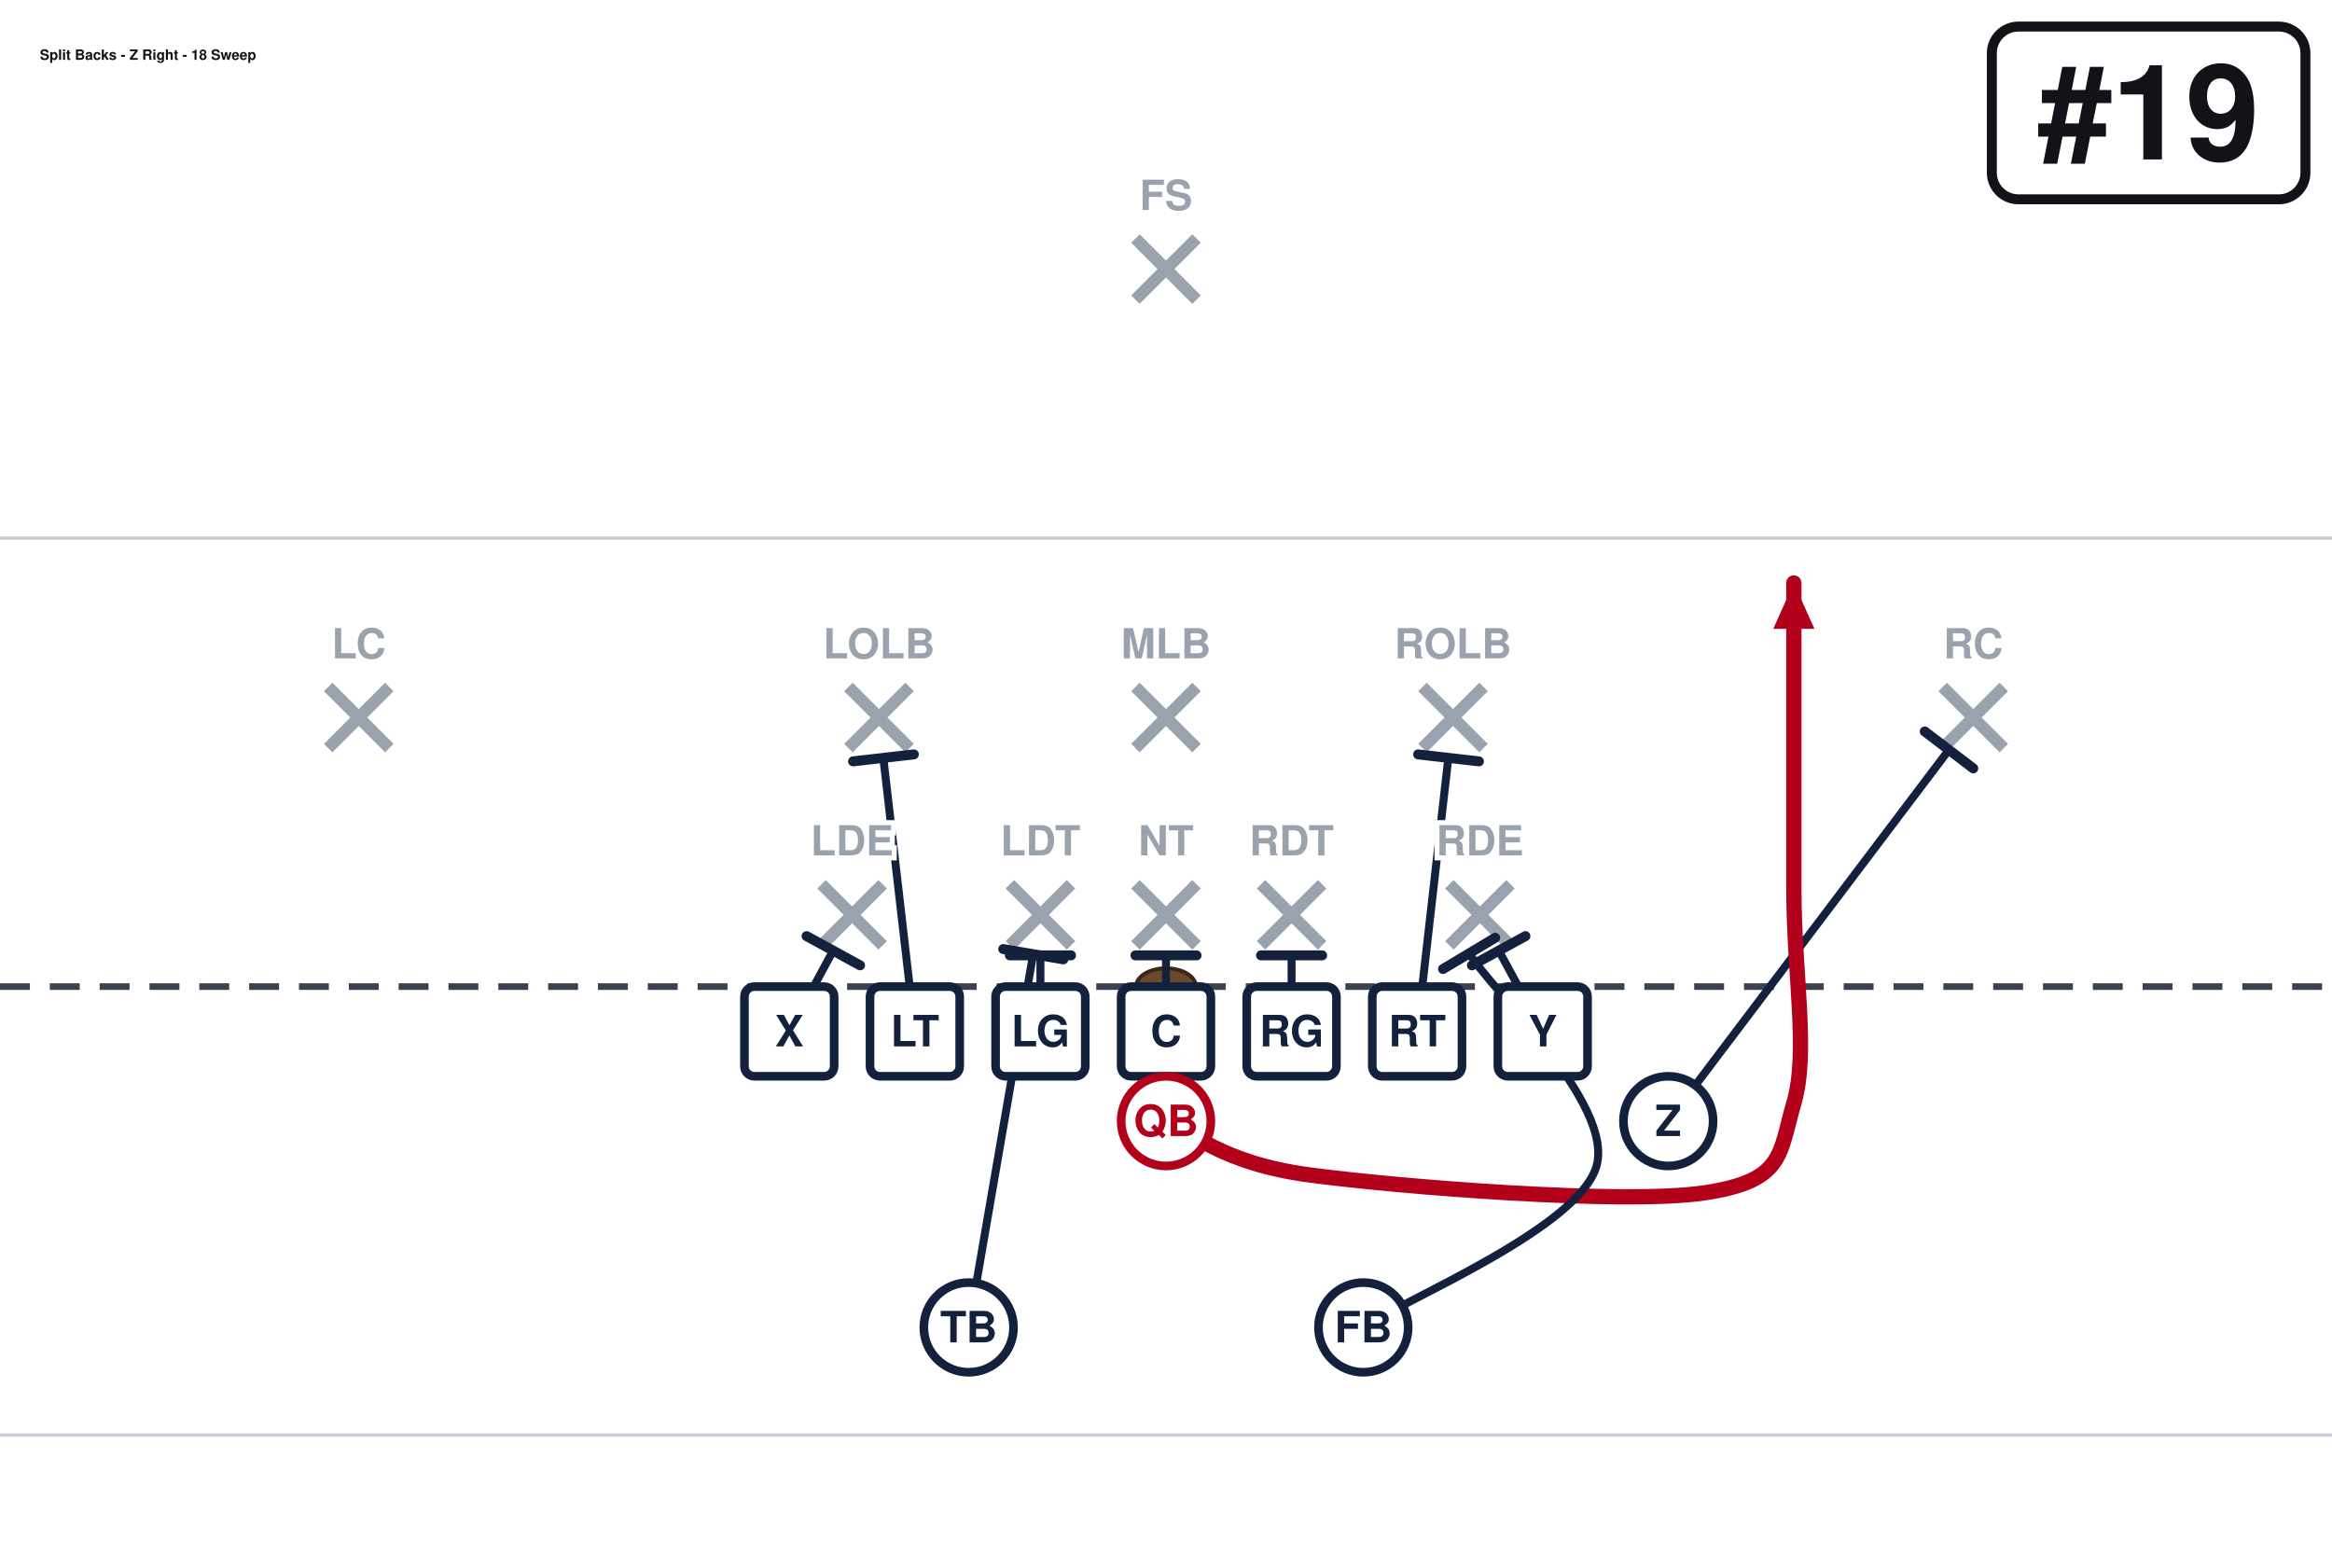
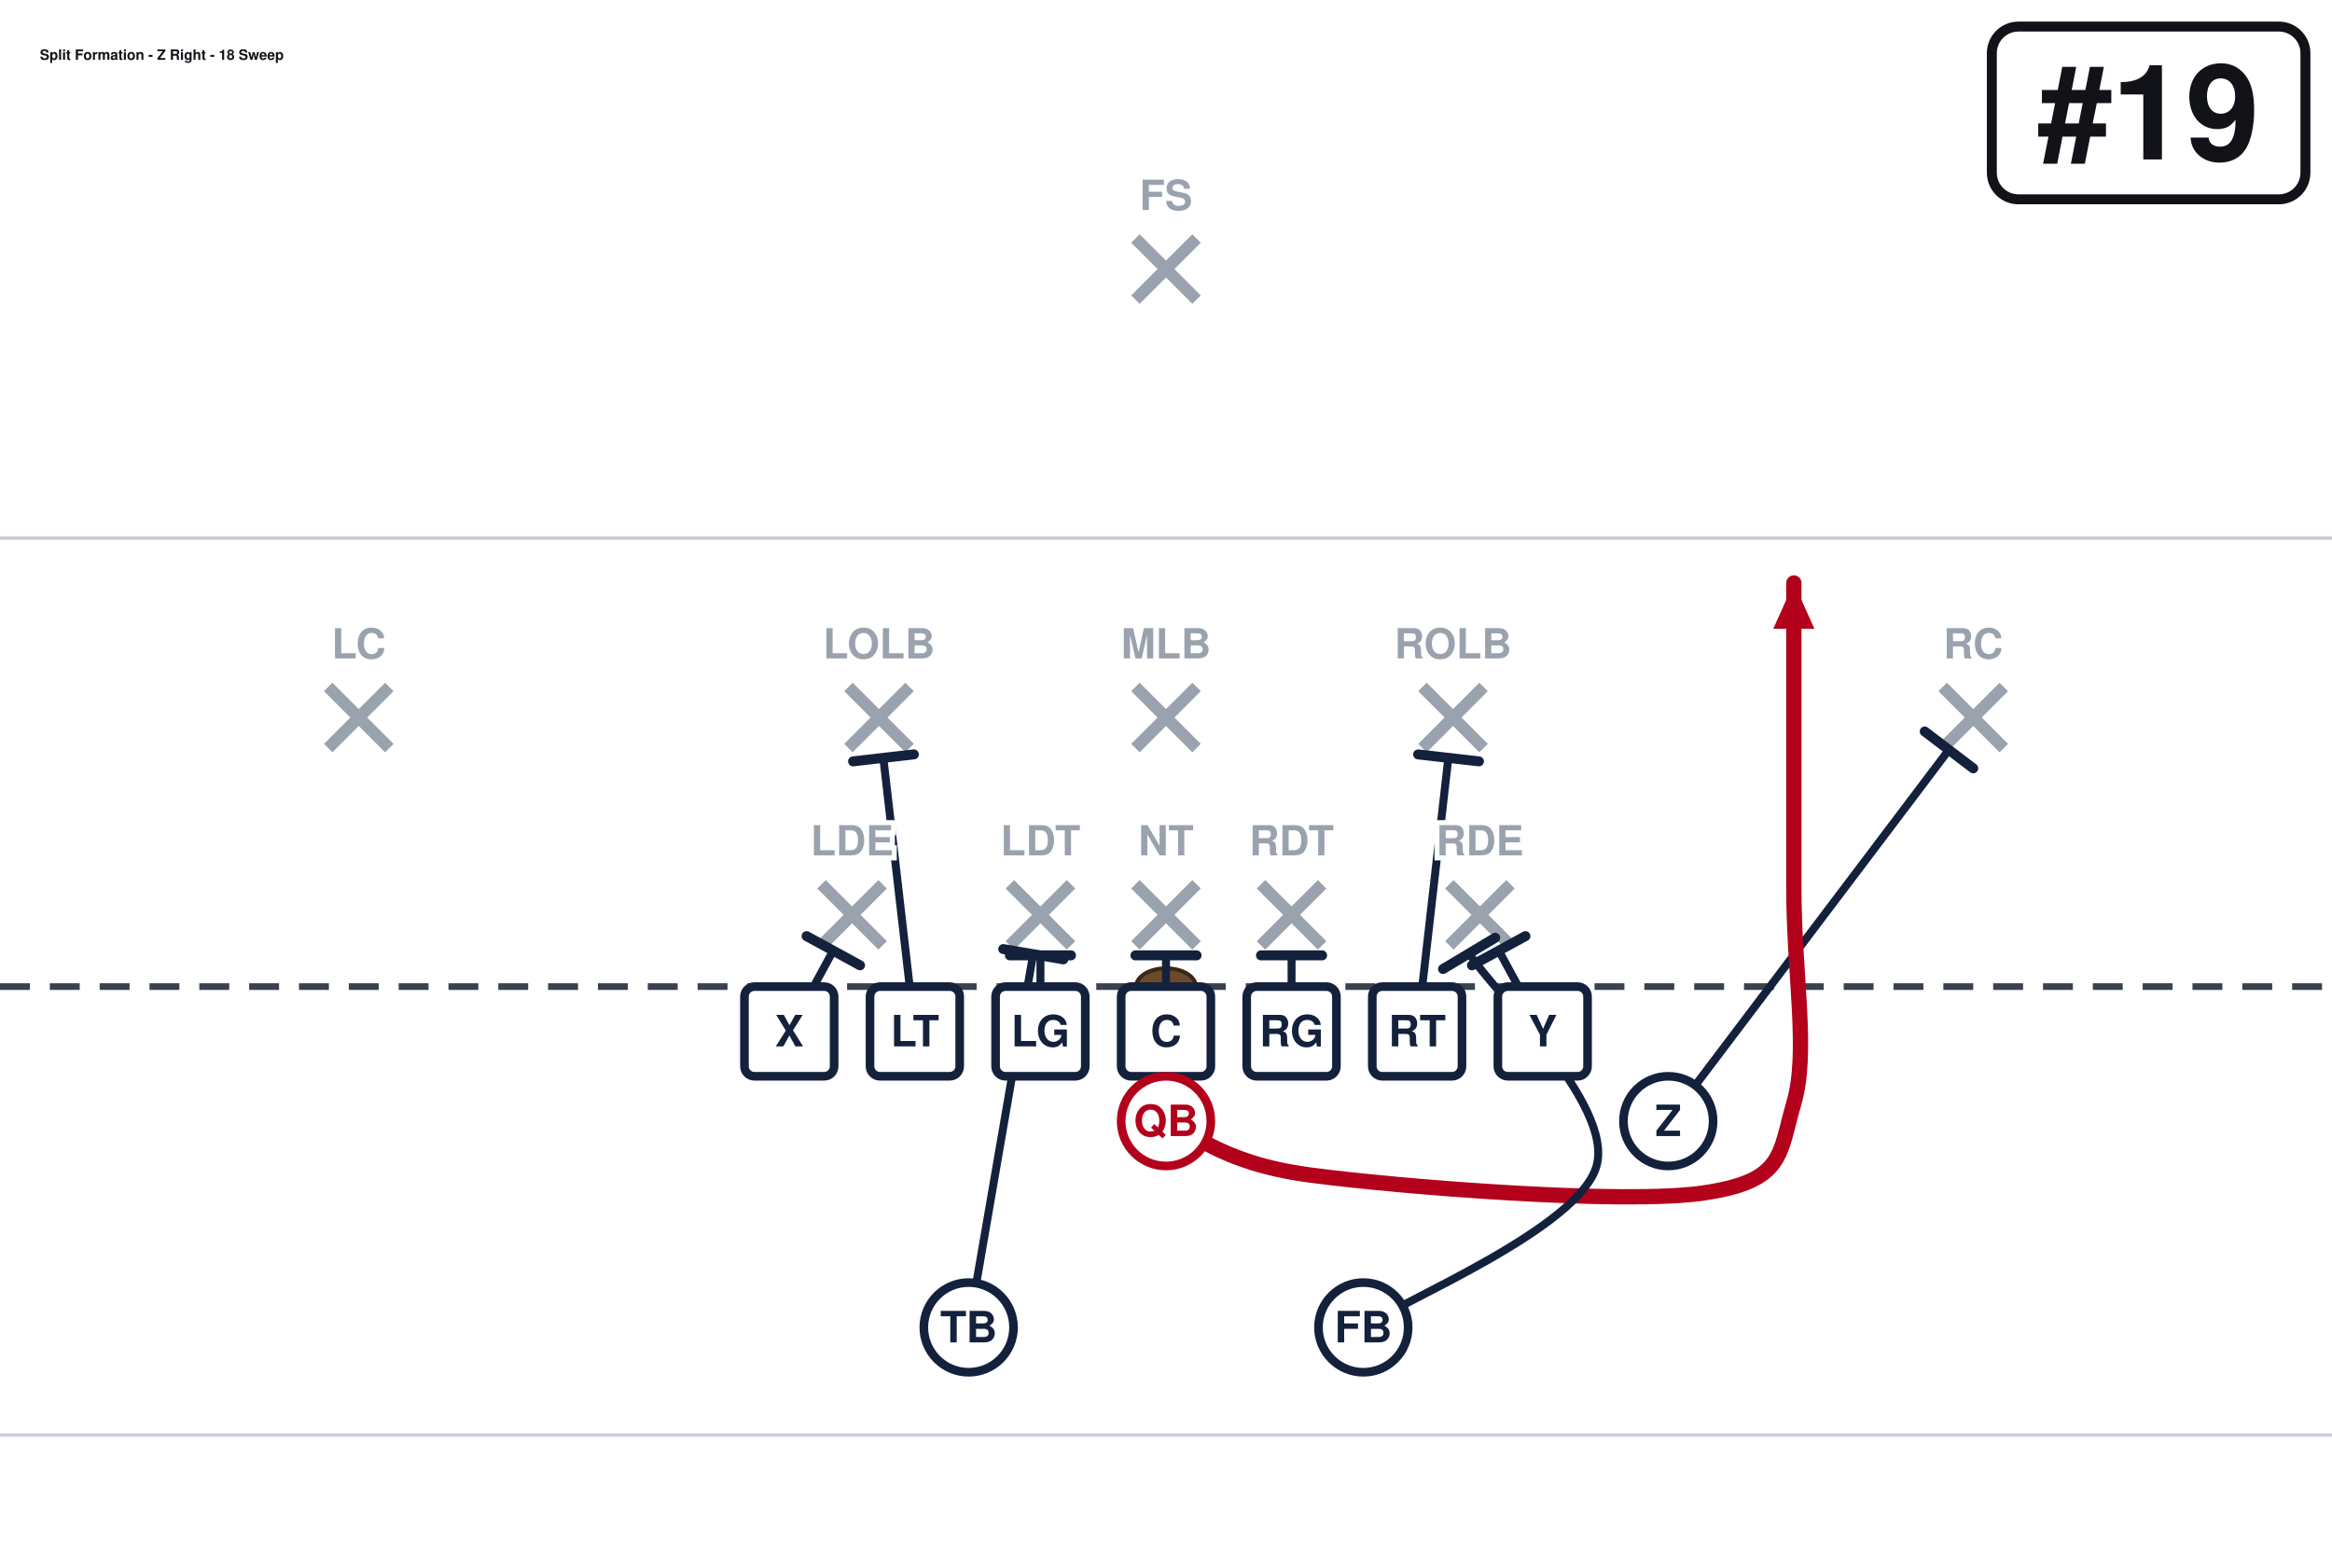
<svg xmlns="http://www.w3.org/2000/svg" width="702" height="472" viewBox="0 27 702 472" font-family="Segoe UI, Helvetica, Arial, sans-serif" role="img">
  <rect x="0" y="0" width="702" height="513" fill="#ffffff" />
  <line x1="0" y1="459.0" x2="702" y2="459.0" stroke="#c8cdd6" stroke-width="1" />
  <line x1="0" y1="189.0" x2="702" y2="189.0" stroke="#c8cdd6" stroke-width="1" />
  <line x1="0" y1="324.0" x2="702" y2="324.0" stroke="#3a4150" stroke-width="2" stroke-dasharray="9 6" />
  <ellipse cx="351.0" cy="324.0" rx="9" ry="5.5" fill="#6b4a2b" stroke="#3a2716" stroke-width="1.2" />
  <line x1="247.3" y1="293.2" x2="265.7" y2="311.6" stroke="#9aa2ae" stroke-width="3.6" />
  <line x1="265.7" y1="293.2" x2="247.3" y2="311.6" stroke="#9aa2ae" stroke-width="3.6" />
  <line x1="304.0" y1="293.2" x2="322.4" y2="311.6" stroke="#9aa2ae" stroke-width="3.6" />
  <line x1="322.4" y1="293.2" x2="304.0" y2="311.6" stroke="#9aa2ae" stroke-width="3.6" />
  <line x1="341.8" y1="293.2" x2="360.2" y2="311.6" stroke="#9aa2ae" stroke-width="3.6" />
  <line x1="360.2" y1="293.2" x2="341.8" y2="311.6" stroke="#9aa2ae" stroke-width="3.6" />
  <line x1="379.6" y1="293.2" x2="398.0" y2="311.6" stroke="#9aa2ae" stroke-width="3.6" />
  <line x1="398.0" y1="293.2" x2="379.6" y2="311.6" stroke="#9aa2ae" stroke-width="3.6" />
  <line x1="436.3" y1="293.2" x2="454.7" y2="311.6" stroke="#9aa2ae" stroke-width="3.6" />
  <line x1="454.7" y1="293.2" x2="436.3" y2="311.6" stroke="#9aa2ae" stroke-width="3.6" />
  <line x1="255.4" y1="233.8" x2="273.8" y2="252.2" stroke="#9aa2ae" stroke-width="3.6" />
  <line x1="273.8" y1="233.8" x2="255.4" y2="252.2" stroke="#9aa2ae" stroke-width="3.6" />
  <line x1="341.8" y1="233.8" x2="360.2" y2="252.2" stroke="#9aa2ae" stroke-width="3.6" />
  <line x1="360.2" y1="233.8" x2="341.8" y2="252.2" stroke="#9aa2ae" stroke-width="3.6" />
  <line x1="428.2" y1="233.8" x2="446.6" y2="252.2" stroke="#9aa2ae" stroke-width="3.6" />
  <line x1="446.6" y1="233.8" x2="428.2" y2="252.2" stroke="#9aa2ae" stroke-width="3.6" />
  <line x1="98.8" y1="233.8" x2="117.2" y2="252.2" stroke="#9aa2ae" stroke-width="3.6" />
  <line x1="117.2" y1="233.8" x2="98.8" y2="252.2" stroke="#9aa2ae" stroke-width="3.6" />
  <line x1="584.8" y1="233.8" x2="603.2" y2="252.2" stroke="#9aa2ae" stroke-width="3.6" />
  <line x1="603.2" y1="233.8" x2="584.8" y2="252.2" stroke="#9aa2ae" stroke-width="3.6" />
  <line x1="341.8" y1="98.8" x2="360.2" y2="117.2" stroke="#9aa2ae" stroke-width="3.6" />
  <line x1="360.2" y1="98.8" x2="341.8" y2="117.2" stroke="#9aa2ae" stroke-width="3.6" />
  <path d="M237.6,337.5 L250.8,313.2" fill="none" stroke="#14213d" stroke-width="2.4" stroke-linecap="round" stroke-linejoin="round" />
  <line x1="242.8" y1="308.8" x2="258.9" y2="317.6" stroke="#14213d" stroke-width="3.0" stroke-linecap="round" />
  <path d="M275.4,337.5 L265.9,255.1" fill="none" stroke="#14213d" stroke-width="2.4" stroke-linecap="round" stroke-linejoin="round" />
  <line x1="256.8" y1="256.2" x2="275.1" y2="254.1" stroke="#14213d" stroke-width="3.0" stroke-linecap="round" />
  <path d="M313.2,337.5 L313.2,314.6" fill="none" stroke="#14213d" stroke-width="2.4" stroke-linecap="round" stroke-linejoin="round" />
  <line x1="304.0" y1="314.6" x2="322.4" y2="314.6" stroke="#14213d" stroke-width="3.0" stroke-linecap="round" />
  <path d="M351.0,337.5 L351.0,314.6" fill="none" stroke="#14213d" stroke-width="2.4" stroke-linecap="round" stroke-linejoin="round" />
  <line x1="341.8" y1="314.6" x2="360.2" y2="314.6" stroke="#14213d" stroke-width="3.0" stroke-linecap="round" />
  <path d="M388.8,337.5 L388.8,314.6" fill="none" stroke="#14213d" stroke-width="2.4" stroke-linecap="round" stroke-linejoin="round" />
  <line x1="379.6" y1="314.6" x2="398.0" y2="314.6" stroke="#14213d" stroke-width="3.0" stroke-linecap="round" />
  <path d="M426.6,337.5 L436.0,255.1" fill="none" stroke="#14213d" stroke-width="2.4" stroke-linecap="round" stroke-linejoin="round" />
  <line x1="426.9" y1="254.1" x2="445.2" y2="256.2" stroke="#14213d" stroke-width="3.0" stroke-linecap="round" />
  <path d="M464.4,337.5 L451.2,313.2" fill="none" stroke="#14213d" stroke-width="2.4" stroke-linecap="round" stroke-linejoin="round" />
  <line x1="443.1" y1="317.6" x2="459.2" y2="308.8" stroke="#14213d" stroke-width="3.0" stroke-linecap="round" />
  <path d="M502.2,364.5 L586.7,252.7" fill="none" stroke="#14213d" stroke-width="2.4" stroke-linecap="round" stroke-linejoin="round" />
  <line x1="579.4" y1="247.2" x2="594.0" y2="258.3" stroke="#14213d" stroke-width="3.0" stroke-linecap="round" />
  <path d="M351.0,364.5 C358.2,367.2 367.2,377.1 394.2,380.7 C421.2,384.3 488.7,389.7 513.0,386.1 C537.3,382.5 535.5,374.4 540.0,359.1 C544.5,343.8 540.0,320.4 540.0,294.3 C540.0,268.2 540.0,217.8 540.0,202.5" fill="none" stroke="#b3001b" stroke-width="4.6" stroke-linecap="round" stroke-linejoin="round" />
  <polygon points="540.0,202.5 546.2,216.3 533.8,216.3" fill="#b3001b" />
  <path d="M410.4,426.6 C422.1,418.5 475.3,396.8 480.6,378.0 C485.9,359.2 448.6,324.7 442.3,314.0" fill="none" stroke="#14213d" stroke-width="2.4" stroke-linecap="round" stroke-linejoin="round" />
  <line x1="434.4" y1="318.7" x2="450.1" y2="309.3" stroke="#14213d" stroke-width="3.0" stroke-linecap="round" />
  <path d="M291.6,426.6 L311.0,314.3" fill="none" stroke="#14213d" stroke-width="2.4" stroke-linecap="round" stroke-linejoin="round" />
  <line x1="302.0" y1="312.7" x2="320.1" y2="315.8" stroke="#14213d" stroke-width="3.0" stroke-linecap="round" />
  <rect x="224.1" y="324.0" width="27.0" height="27.0" rx="3" fill="#ffffff" stroke="#14213d" stroke-width="2.6" />
  <text x="237.6" y="342.0" text-anchor="middle" font-size="13" font-weight="700" fill="#14213d">X</text>
  <rect x="261.9" y="324.0" width="27.0" height="27.0" rx="3" fill="#ffffff" stroke="#14213d" stroke-width="2.6" />
  <text x="275.4" y="342.0" text-anchor="middle" font-size="13" font-weight="700" fill="#14213d">LT</text>
  <rect x="299.7" y="324.0" width="27.0" height="27.0" rx="3" fill="#ffffff" stroke="#14213d" stroke-width="2.6" />
  <text x="313.2" y="342.0" text-anchor="middle" font-size="13" font-weight="700" fill="#14213d">LG</text>
  <rect x="337.5" y="324.0" width="27.0" height="27.0" rx="3" fill="#ffffff" stroke="#14213d" stroke-width="2.6" />
  <text x="351.0" y="342.0" text-anchor="middle" font-size="13" font-weight="700" fill="#14213d">C</text>
  <rect x="375.3" y="324.0" width="27.0" height="27.0" rx="3" fill="#ffffff" stroke="#14213d" stroke-width="2.6" />
  <text x="388.8" y="342.0" text-anchor="middle" font-size="13" font-weight="700" fill="#14213d">RG</text>
  <rect x="413.1" y="324.0" width="27.0" height="27.0" rx="3" fill="#ffffff" stroke="#14213d" stroke-width="2.6" />
  <text x="426.6" y="342.0" text-anchor="middle" font-size="13" font-weight="700" fill="#14213d">RT</text>
  <rect x="450.9" y="324.0" width="27.0" height="27.0" rx="3" fill="#ffffff" stroke="#14213d" stroke-width="2.6" />
  <text x="464.4" y="342.0" text-anchor="middle" font-size="13" font-weight="700" fill="#14213d">Y</text>
  <circle cx="502.2" cy="364.5" r="13.5" fill="#ffffff" stroke="#14213d" stroke-width="2.6" />
  <text x="502.2" y="369.0" text-anchor="middle" font-size="13" font-weight="700" fill="#14213d">Z</text>
  <circle cx="351.0" cy="364.5" r="13.5" fill="#ffffff" stroke="#b3001b" stroke-width="2.6" />
  <text x="351.0" y="369.0" text-anchor="middle" font-size="13" font-weight="700" fill="#b3001b">QB</text>
  <circle cx="291.6" cy="426.6" r="13.5" fill="#ffffff" stroke="#14213d" stroke-width="2.6" />
  <text x="291.6" y="431.1" text-anchor="middle" font-size="13" font-weight="700" fill="#14213d">TB</text>
  <circle cx="410.4" cy="426.6" r="13.5" fill="#ffffff" stroke="#14213d" stroke-width="2.6" />
  <text x="410.4" y="431.1" text-anchor="middle" font-size="13" font-weight="700" fill="#14213d">FB</text>
  <text x="256.5" y="284.5" text-anchor="middle" font-size="12.5" fill="#9aa2ae" font-weight="600" stroke="#fff" stroke-width="3" paint-order="stroke">LDE</text>
  <text x="313.2" y="284.5" text-anchor="middle" font-size="12.5" fill="#9aa2ae" font-weight="600" stroke="#fff" stroke-width="3" paint-order="stroke">LDT</text>
  <text x="351.0" y="284.5" text-anchor="middle" font-size="12.5" fill="#9aa2ae" font-weight="600" stroke="#fff" stroke-width="3" paint-order="stroke">NT</text>
  <text x="388.8" y="284.5" text-anchor="middle" font-size="12.5" fill="#9aa2ae" font-weight="600" stroke="#fff" stroke-width="3" paint-order="stroke">RDT</text>
  <text x="445.5" y="284.5" text-anchor="middle" font-size="12.5" fill="#9aa2ae" font-weight="600" stroke="#fff" stroke-width="3" paint-order="stroke">RDE</text>
  <text x="264.6" y="225.2" text-anchor="middle" font-size="12.5" fill="#9aa2ae" font-weight="600" stroke="#fff" stroke-width="3" paint-order="stroke">LOLB</text>
  <text x="351.0" y="225.2" text-anchor="middle" font-size="12.5" fill="#9aa2ae" font-weight="600" stroke="#fff" stroke-width="3" paint-order="stroke">MLB</text>
  <text x="437.4" y="225.2" text-anchor="middle" font-size="12.5" fill="#9aa2ae" font-weight="600" stroke="#fff" stroke-width="3" paint-order="stroke">ROLB</text>
  <text x="108.0" y="225.2" text-anchor="middle" font-size="12.5" fill="#9aa2ae" font-weight="600" stroke="#fff" stroke-width="3" paint-order="stroke">LC</text>
  <text x="594.0" y="225.2" text-anchor="middle" font-size="12.5" fill="#9aa2ae" font-weight="600" stroke="#fff" stroke-width="3" paint-order="stroke">RC</text>
  <text x="351.0" y="90.2" text-anchor="middle" font-size="12.5" fill="#9aa2ae" font-weight="600" stroke="#fff" stroke-width="3" paint-order="stroke">FS</text>
  <rect x="599.6" y="35.0" width="94.4" height="52.0" rx="8" fill="#ffffff" stroke="#111318" stroke-width="3" />
  <text x="646.8" y="75.0" text-anchor="middle" font-size="40" font-weight="800" fill="#111318">#19</text>
-   <text x="12.0" y="45.0" font-size="4.3" font-weight="700" fill="#111318">Split Backs - Z Right - 18 Sweep</text>
+   <text x="12.0" y="45.0" font-size="4.3" font-weight="700" fill="#111318">Split Formation - Z Right - 18 Sweep</text>
</svg>
